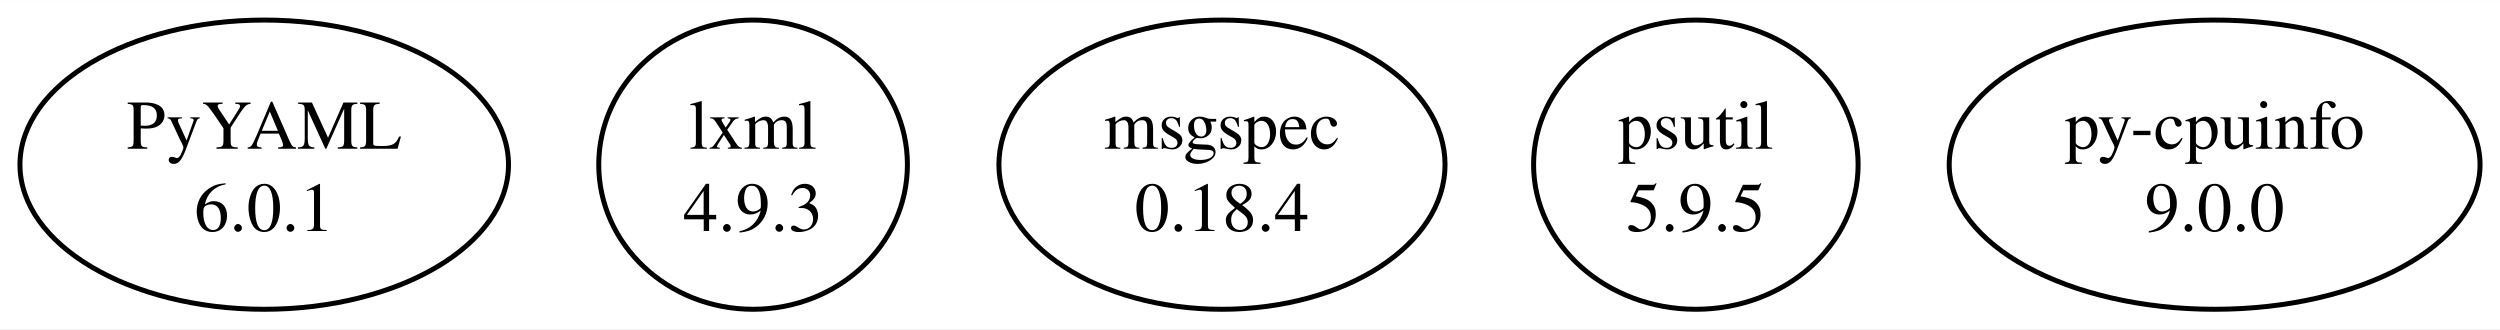
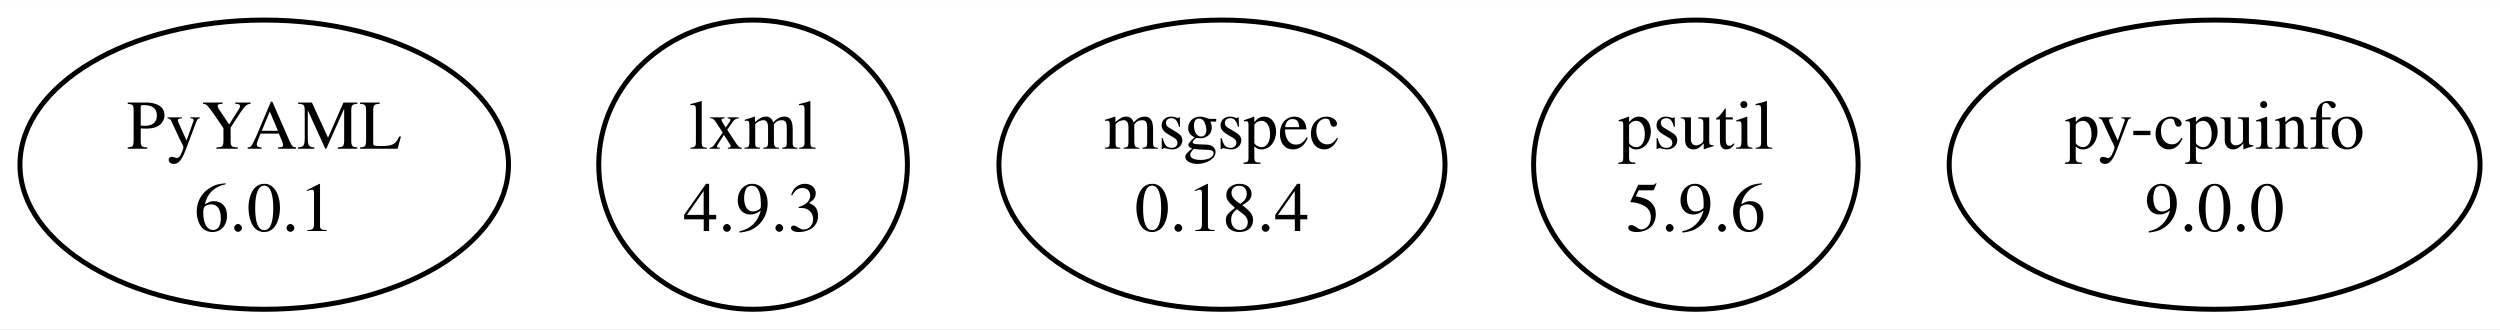
<svg xmlns="http://www.w3.org/2000/svg" width="501pt" height="66pt" viewBox="0.00 0.00 501.18 65.98">
  <g id="graph0" class="graph" transform="scale(1 1) rotate(0) translate(4 61.98)">
    <polygon fill="white" stroke="none" points="-4,4 -4,-61.98 497.18,-61.98 497.18,4 -4,4" />
    <g id="node1" class="node">
      <ellipse fill="none" stroke="black" cx="48.97" cy="-28.99" rx="48.97" ry="28.99" />
      <text text-anchor="middle" x="48.97" y="-32.19" font-family="Times,serif" font-size="14.00">PyYAML</text>
      <text text-anchor="middle" x="48.97" y="-15.69" font-family="Times,serif" font-size="14.00">6.0.1</text>
    </g>
    <g id="node2" class="node">
      <ellipse fill="none" stroke="black" cx="146.97" cy="-28.99" rx="30.94" ry="28.99" />
      <text text-anchor="middle" x="146.97" y="-32.19" font-family="Times,serif" font-size="14.00">lxml</text>
      <text text-anchor="middle" x="146.97" y="-15.69" font-family="Times,serif" font-size="14.00">4.9.3</text>
    </g>
    <g id="node3" class="node">
      <ellipse fill="none" stroke="black" cx="240.97" cy="-28.99" rx="44.72" ry="28.99" />
      <text text-anchor="middle" x="240.97" y="-32.19" font-family="Times,serif" font-size="14.00">msgspec</text>
      <text text-anchor="middle" x="240.97" y="-15.69" font-family="Times,serif" font-size="14.00">0.18.4</text>
    </g>
    <g id="node4" class="node">
      <ellipse fill="none" stroke="black" cx="335.97" cy="-28.99" rx="32.53" ry="28.99" />
      <text text-anchor="middle" x="335.97" y="-32.19" font-family="Times,serif" font-size="14.00">psutil</text>
-       <text text-anchor="middle" x="335.97" y="-15.69" font-family="Times,serif" font-size="14.00">5.9.5</text>
+       <text text-anchor="middle" x="335.97" y="-15.69" font-family="Times,serif" font-size="14.00">5.9.6</text>
    </g>
    <g id="node5" class="node">
      <ellipse fill="none" stroke="black" cx="439.97" cy="-28.99" rx="53.21" ry="28.99" />
      <text text-anchor="middle" x="439.97" y="-32.19" font-family="Times,serif" font-size="14.00">py-cpuinfo</text>
      <text text-anchor="middle" x="439.97" y="-15.69" font-family="Times,serif" font-size="14.00">9.0.0</text>
    </g>
  </g>
</svg>
